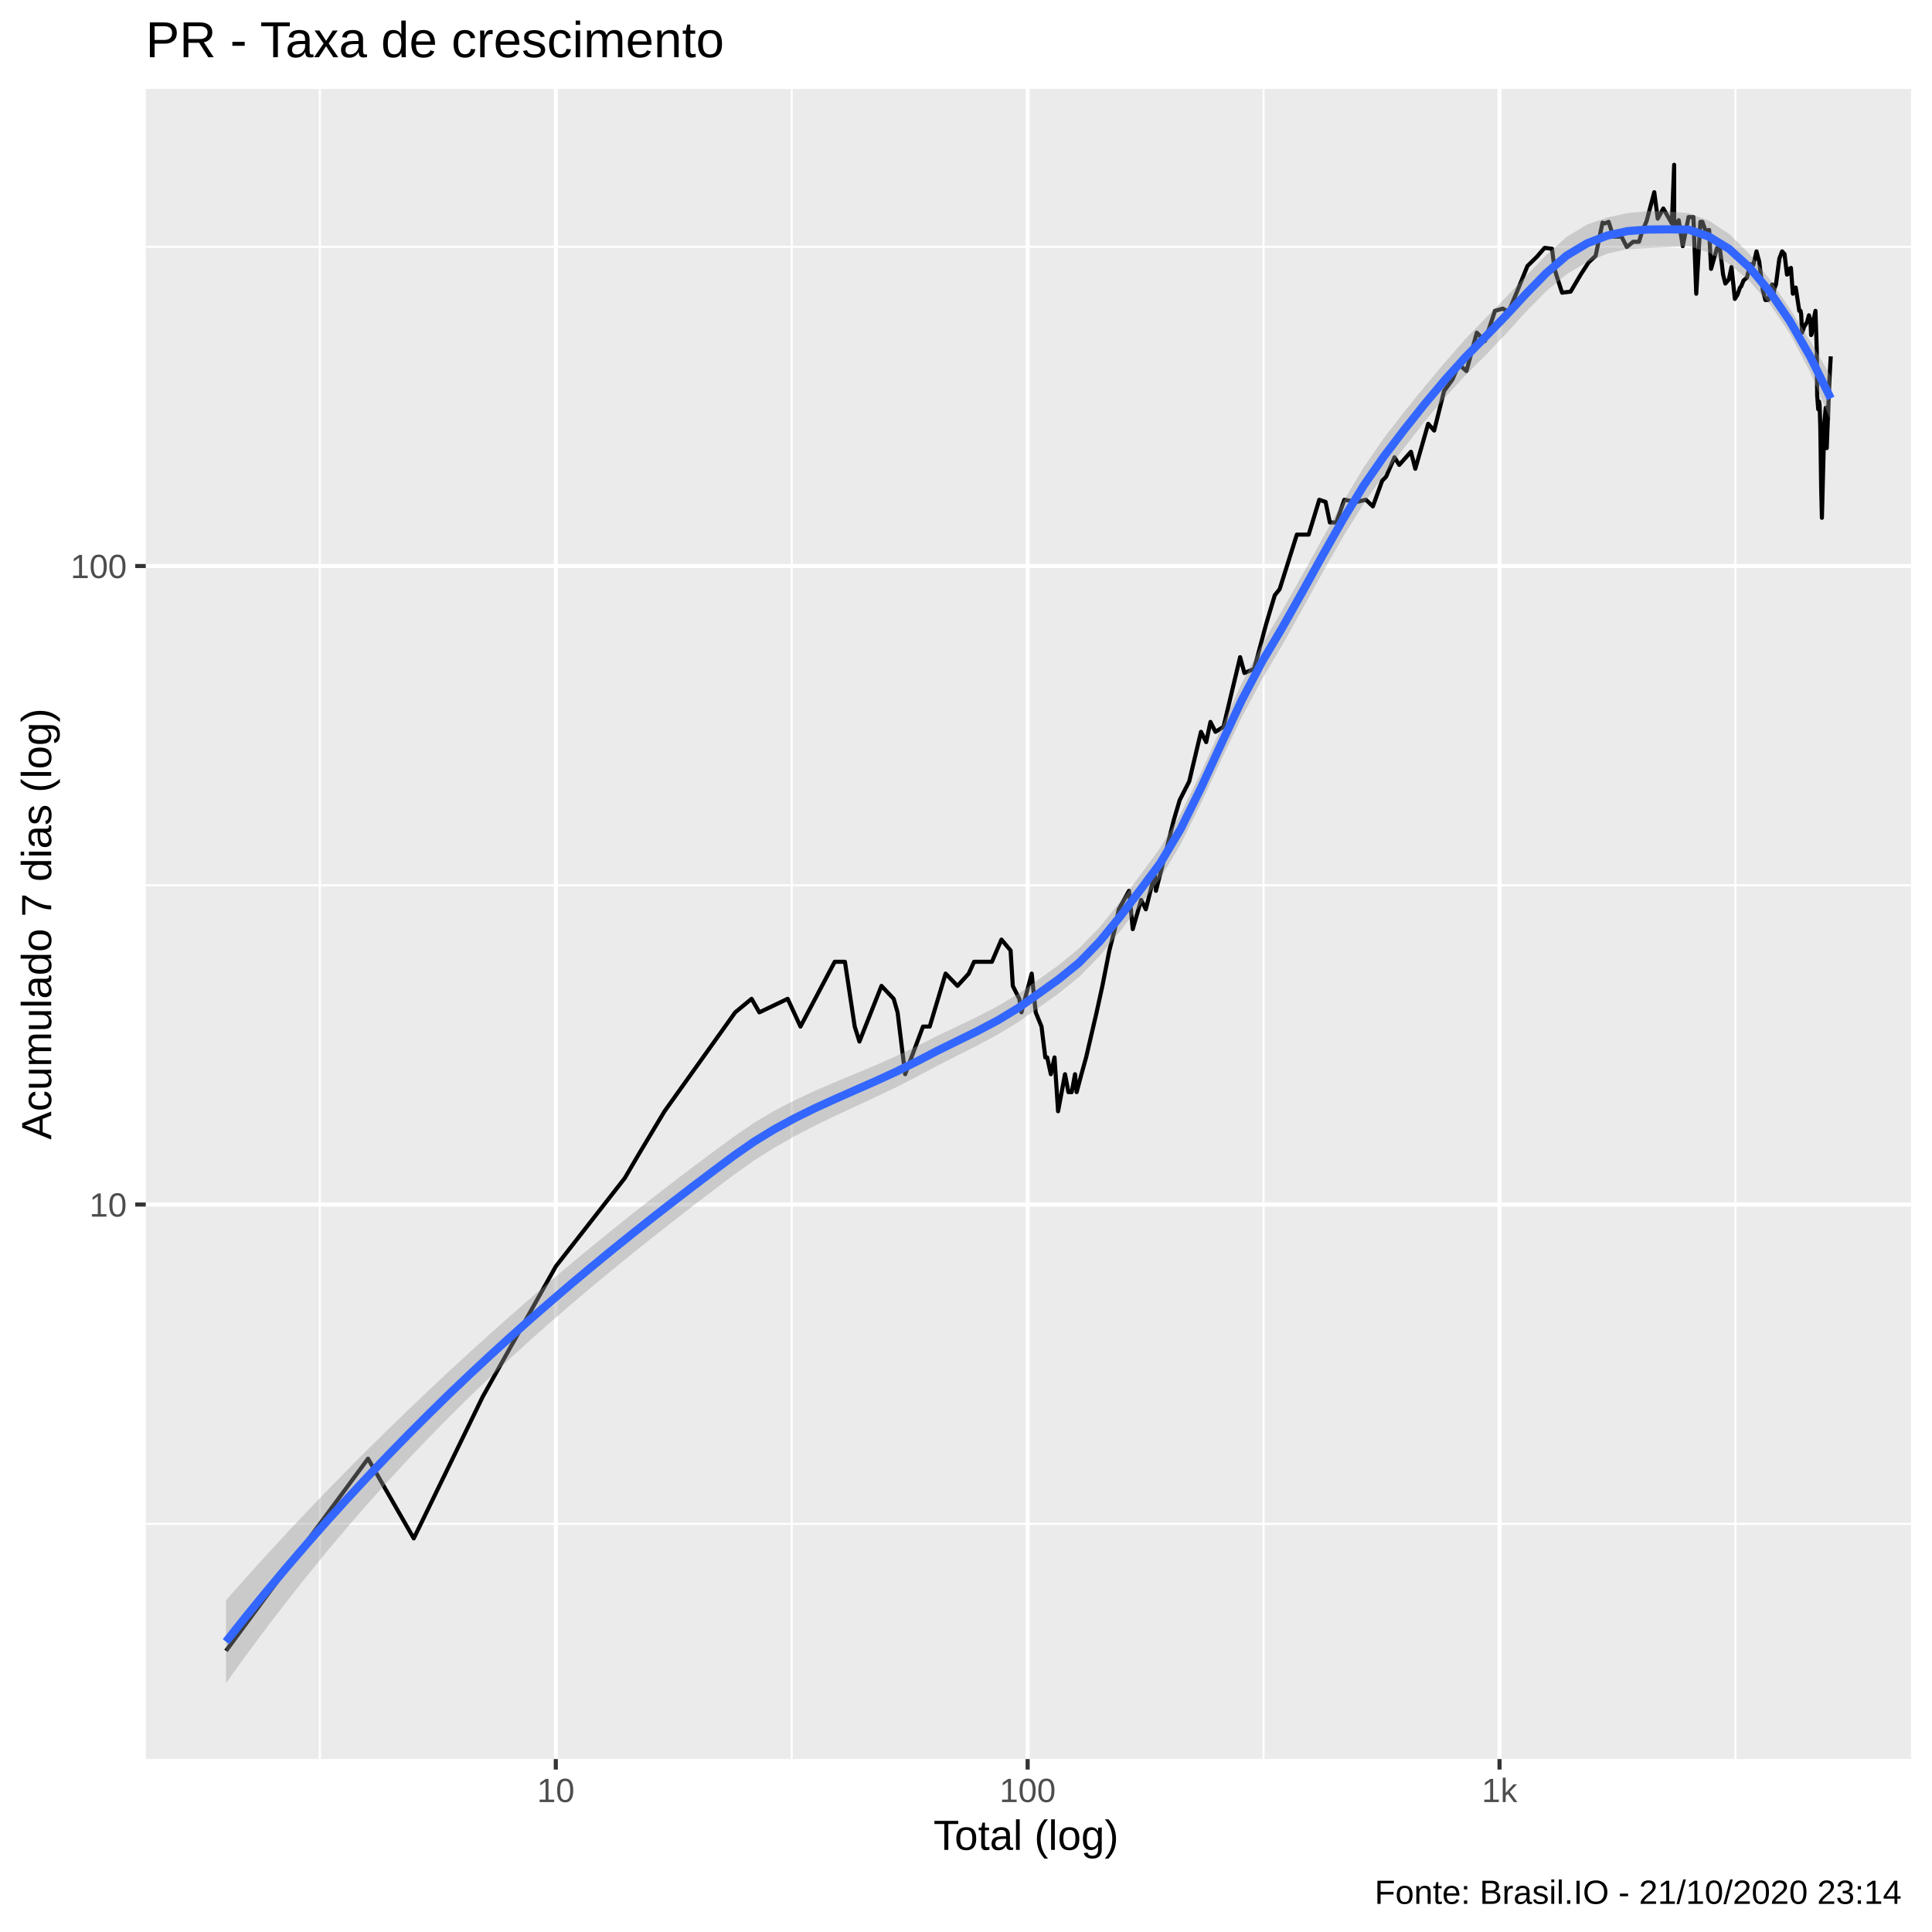
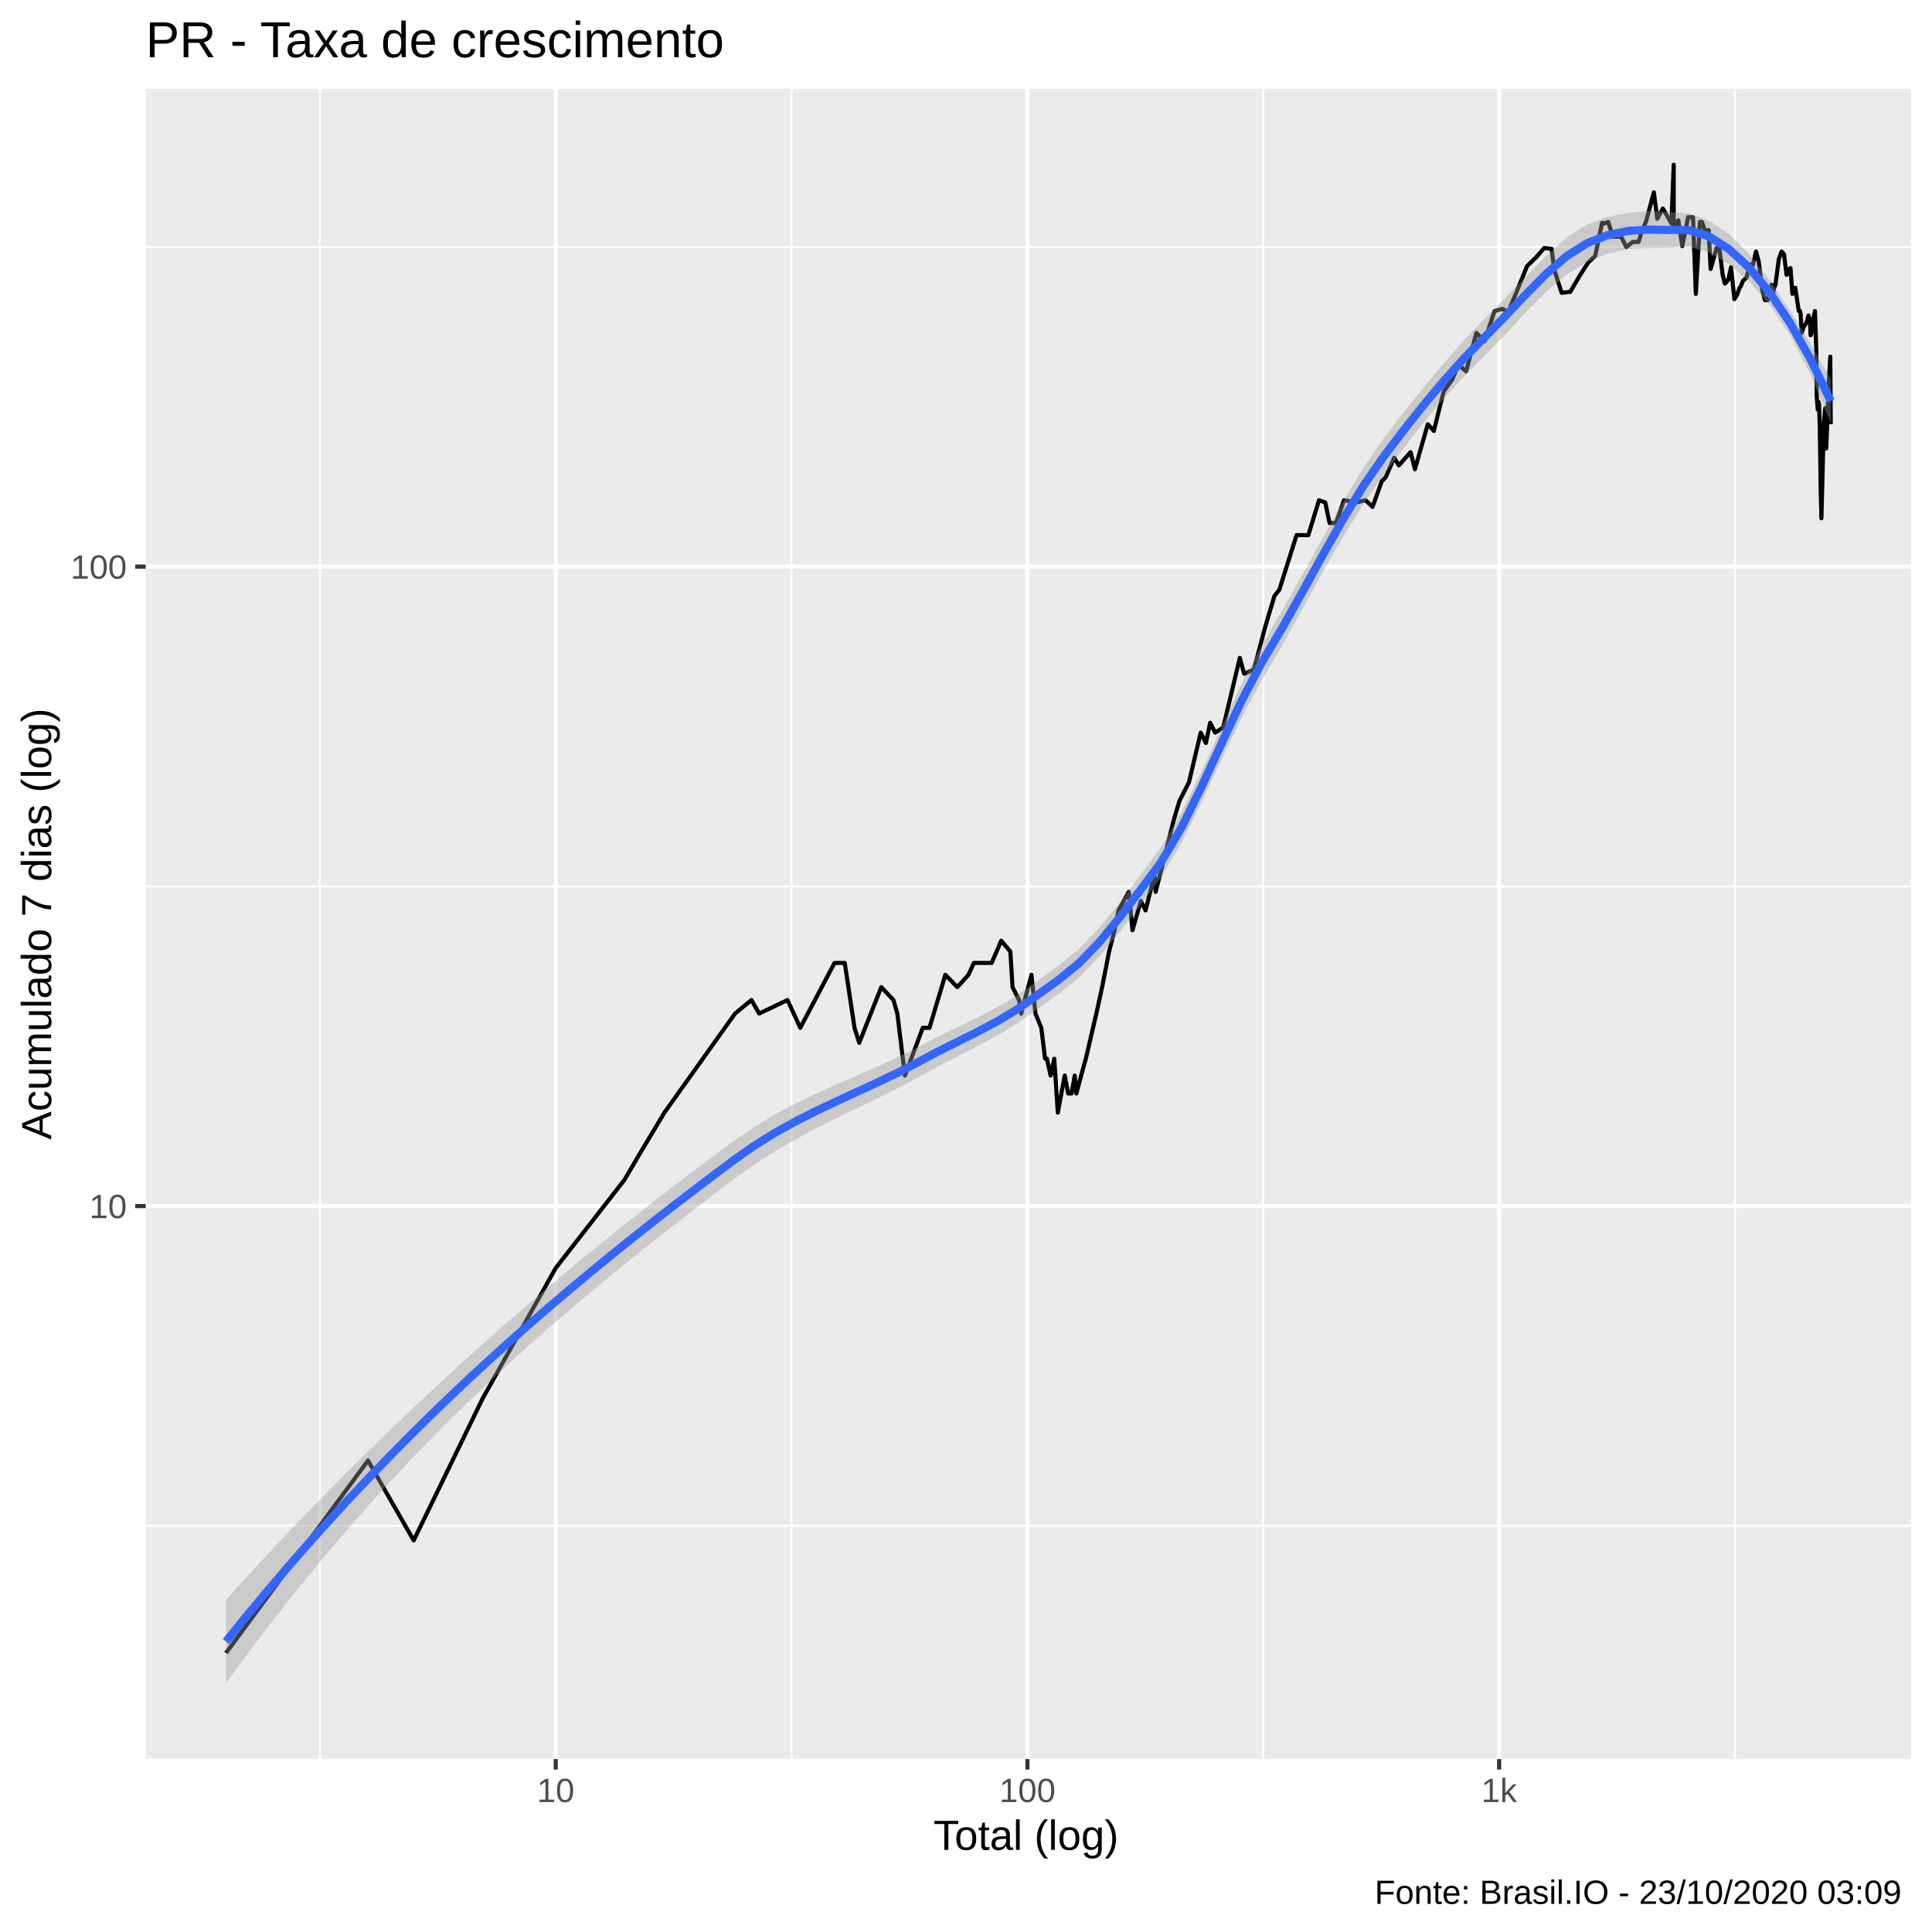
<svg xmlns="http://www.w3.org/2000/svg" viewBox="0 0 504.00 504.00">
  <defs>
    <style type="text/css">
    line, polyline, polygon, path, rect, circle {
      fill: none;
      stroke: #000000;
      stroke-linecap: round;
      stroke-linejoin: round;
      stroke-miterlimit: 10.00;
    }
  </style>
  </defs>
  <rect width="100%" height="100%" style="stroke: none; fill: #FFFFFF;" />
  <rect x="-0" y="0.00" width="504.00" height="504.00" style="stroke-width: 1.07; stroke: #FFFFFF; fill: #FFFFFF;" />
  <defs>
    <clipPath id="cpMzguMDJ8NDk4LjUyfDQ1OC44OHwyMy4xOQ==">
      <rect x="38.02" y="23.19" width="460.50" height="435.69" />
    </clipPath>
  </defs>
  <rect x="38.02" y="23.19" width="460.50" height="435.69" style="stroke-width: 1.07; stroke: none; fill: #EBEBEB;" clip-path="url(#cpMzguMDJ8NDk4LjUyfDQ1OC44OHwyMy4xOQ==)" />
-   <polyline points="38.02,397.52 498.52,397.52 " style="stroke-width: 0.53; stroke: #FFFFFF; stroke-linecap: butt;" clip-path="url(#cpMzguMDJ8NDk4LjUyfDQ1OC44OHwyMy4xOQ==)" />
-   <polyline points="38.02,230.95 498.52,230.95 " style="stroke-width: 0.53; stroke: #FFFFFF; stroke-linecap: butt;" clip-path="url(#cpMzguMDJ8NDk4LjUyfDQ1OC44OHwyMy4xOQ==)" />
-   <polyline points="38.02,64.38 498.52,64.38 " style="stroke-width: 0.53; stroke: #FFFFFF; stroke-linecap: butt;" clip-path="url(#cpMzguMDJ8NDk4LjUyfDQ1OC44OHwyMy4xOQ==)" />
-   <polyline points="83.45,458.88 83.45,23.19 " style="stroke-width: 0.53; stroke: #FFFFFF; stroke-linecap: butt;" clip-path="url(#cpMzguMDJ8NDk4LjUyfDQ1OC44OHwyMy4xOQ==)" />
-   <polyline points="206.54,458.88 206.54,23.19 " style="stroke-width: 0.53; stroke: #FFFFFF; stroke-linecap: butt;" clip-path="url(#cpMzguMDJ8NDk4LjUyfDQ1OC44OHwyMy4xOQ==)" />
-   <polyline points="329.63,458.88 329.63,23.19 " style="stroke-width: 0.53; stroke: #FFFFFF; stroke-linecap: butt;" clip-path="url(#cpMzguMDJ8NDk4LjUyfDQ1OC44OHwyMy4xOQ==)" />
-   <polyline points="452.72,458.88 452.72,23.19 " style="stroke-width: 0.53; stroke: #FFFFFF; stroke-linecap: butt;" clip-path="url(#cpMzguMDJ8NDk4LjUyfDQ1OC44OHwyMy4xOQ==)" />
-   <polyline points="38.02,314.23 498.52,314.23 " style="stroke-width: 1.07; stroke: #FFFFFF; stroke-linecap: butt;" clip-path="url(#cpMzguMDJ8NDk4LjUyfDQ1OC44OHwyMy4xOQ==)" />
-   <polyline points="38.02,147.66 498.52,147.66 " style="stroke-width: 1.07; stroke: #FFFFFF; stroke-linecap: butt;" clip-path="url(#cpMzguMDJ8NDk4LjUyfDQ1OC44OHwyMy4xOQ==)" />
-   <polyline points="144.99,458.88 144.99,23.19 " style="stroke-width: 1.07; stroke: #FFFFFF; stroke-linecap: butt;" clip-path="url(#cpMzguMDJ8NDk4LjUyfDQ1OC44OHwyMy4xOQ==)" />
-   <polyline points="268.08,458.88 268.08,23.19 " style="stroke-width: 1.07; stroke: #FFFFFF; stroke-linecap: butt;" clip-path="url(#cpMzguMDJ8NDk4LjUyfDQ1OC44OHwyMy4xOQ==)" />
-   <polyline points="391.18,458.88 391.18,23.19 " style="stroke-width: 1.07; stroke: #FFFFFF; stroke-linecap: butt;" clip-path="url(#cpMzguMDJ8NDk4LjUyfDQ1OC44OHwyMy4xOQ==)" />
-   <polyline points="58.95,430.66 58.95,430.66 58.95,430.66 80.63,401.33 80.63,401.33 80.63,401.33 96.01,380.52 107.94,401.33 125.92,364.37 144.99,330.37 162.98,307.34 166.67,301.04 173.36,289.89 191.79,264.09 196.07,260.56 198.09,264.09 205.48,260.56 208.82,267.80 217.75,250.90 220.42,250.90 222.97,267.80 224.20,271.71 229.95,257.19 233.13,260.56 234.15,264.09 236.13,280.23 240.78,267.80 242.53,267.80 246.68,253.98 249.78,257.19 252.71,253.98 254.11,250.90 255.48,250.90 258.76,250.90 261.25,245.11 263.63,247.95 264.21,257.19 265.90,260.56 266.46,264.09 269.14,253.98 270.18,264.09 271.70,267.80 272.69,275.85 273.18,275.85 274.14,280.23 275.09,275.85 276.02,289.89 277.83,280.23 278.72,284.90 279.58,284.90 280.44,280.23 280.86,284.90 282.11,280.23 283.33,275.85 286.07,264.09 287.58,257.19 289.40,247.95 290.82,242.38 291.86,237.21 293.21,234.76 294.53,232.39 295.50,242.38 297.69,234.76 298.91,237.21 301.26,227.86 301.55,232.39 303.79,223.61 306.20,213.95 307.75,208.71 310.23,203.84 313.30,190.91 314.66,193.59 315.77,188.33 317.07,190.91 319.17,189.61 323.51,171.43 324.63,175.56 327.17,174.50 330.27,162.90 332.55,155.28 333.82,153.69 338.31,139.46 341.39,139.46 344.16,130.37 345.81,130.94 346.92,136.30 348.61,136.30 350.70,130.37 353.91,130.94 356.32,130.37 358.14,132.10 360.56,125.42 361.59,124.36 363.78,119.30 365.02,121.28 368.07,117.85 369.21,122.29 372.57,110.56 374.13,112.32 376.72,101.99 378.91,98.98 380.57,95.03 382.55,96.80 385.25,86.78 387.36,89.00 389.99,81.09 392.03,80.51 393.53,81.38 395.74,76.08 398.46,69.40 400.92,66.99 402.94,64.66 404.87,64.89 405.53,70.14 406.30,72.66 407.50,76.35 409.73,76.08 412.35,71.64 414.43,68.43 416.24,66.75 418.05,58.08 418.62,58.29 419.64,57.87 420.88,61.73 423.01,61.73 424.38,64.43 426.05,63.07 427.56,63.07 428.37,60.42 429.55,57.66 431.55,50.14 432.45,57.04 433.91,54.40 436.14,58.29 436.74,42.99 436.74,59.13 437.93,57.45 438.97,64.20 440.50,56.62 441.76,56.62 442.50,76.62 443.58,57.87 444.10,57.87 444.92,60.20 445.86,59.99 446.37,70.14 447.93,64.66 448.61,64.43 449.21,69.16 449.50,71.64 450.09,73.96 451.00,72.92 451.70,69.65 452.57,77.98 453.26,76.89 453.92,75.01 454.20,74.74 454.84,73.18 455.73,72.41 456.58,68.91 457.36,69.16 458.22,65.58 458.71,67.47 458.92,68.19 459.31,71.39 459.88,75.81 460.54,78.26 461.26,78.26 462.28,74.22 462.56,77.43 462.87,75.27 463.29,74.22 464.18,67.47 464.90,65.58 465.53,66.28 466.17,71.64 466.52,70.14 466.74,71.39 467.20,69.89 467.70,76.62 468.45,75.01 468.90,77.98 469.38,81.09 469.70,81.09 469.87,81.96 470.11,86.78 470.65,85.24 471.40,84.03 471.90,82.25 472.29,83.73 472.46,87.41 472.63,87.09 472.98,84.03 473.60,81.09 473.94,91.28 474.04,103.16 474.32,106.77 474.53,104.74 474.68,105.54 474.86,111.43 475.09,127.58 475.28,135.08 475.92,110.13 476.28,106.36 476.36,111.00 476.39,115.96 476.54,116.90 477.21,99.72 477.59,92.96 " style="stroke-width: 1.07; stroke-linecap: butt;" clip-path="url(#cpMzguMDJ8NDk4LjUyfDQ1OC44OHwyMy4xOQ==)" />
-   <polygon points="58.95,417.46 64.25,411.48 69.55,405.62 74.85,399.88 80.15,394.26 85.45,388.73 90.75,383.32 96.05,378.00 101.35,372.77 106.65,367.64 111.95,362.59 117.24,357.63 122.54,352.76 127.84,347.96 133.14,343.25 138.44,338.62 143.74,334.07 149.04,329.60 154.34,325.21 159.64,320.89 164.94,316.66 170.24,312.49 175.54,308.40 180.83,304.37 186.13,300.42 191.43,296.52 196.73,292.89 202.03,289.75 207.33,287.00 212.63,284.54 217.93,282.25 223.23,280.05 228.53,277.83 233.83,275.49 239.13,272.95 244.43,270.26 249.72,267.75 255.02,265.21 260.32,262.45 265.62,259.27 270.92,255.54 276.22,251.73 281.52,247.38 286.82,241.91 292.12,235.41 297.42,228.32 302.72,221.12 308.02,212.22 313.31,201.48 318.61,189.83 323.91,178.33 329.21,168.11 334.51,159.19 339.81,149.85 345.11,140.28 350.41,130.84 355.71,121.98 361.01,114.27 366.31,107.43 371.61,100.89 376.90,94.57 382.20,88.52 387.50,83.01 392.80,77.60 398.10,71.97 403.40,66.50 408.70,61.79 414.00,58.58 419.30,56.73 424.60,55.59 429.90,55.04 435.20,55.18 440.49,55.62 445.79,57.56 451.09,61.03 456.39,66.23 461.69,72.87 466.99,80.63 472.29,89.05 477.59,98.14 477.59,109.71 472.29,97.22 466.99,87.14 461.69,79.32 456.39,73.34 451.09,68.86 445.79,65.88 440.49,64.19 435.20,64.48 429.90,64.72 424.60,64.96 419.30,66.16 414.00,68.39 408.70,71.53 403.40,75.93 398.10,81.31 392.80,87.15 387.50,92.71 382.20,97.99 376.90,103.72 371.61,110.01 366.31,116.80 361.01,123.87 355.71,131.44 350.41,139.96 345.11,149.18 339.81,158.77 334.51,168.27 329.21,177.22 323.91,187.12 318.61,198.19 313.31,209.54 308.02,220.20 302.72,229.08 297.42,236.13 292.12,243.01 286.82,249.41 281.52,254.85 276.22,259.11 270.92,262.89 265.62,266.63 260.32,269.86 255.02,272.71 249.72,275.38 244.43,278.07 239.13,280.90 233.83,283.61 228.53,286.14 223.23,288.60 217.93,291.07 212.63,293.63 207.33,296.37 202.03,299.38 196.73,302.72 191.43,306.49 186.13,310.49 180.83,314.54 175.54,318.64 170.24,322.81 164.94,327.04 159.64,331.35 154.34,335.74 149.04,340.22 143.74,344.81 138.44,349.50 133.14,354.32 127.84,359.26 122.54,364.34 117.24,369.58 111.95,374.96 106.65,380.52 101.35,386.24 96.05,392.15 90.75,398.25 85.45,404.54 80.15,411.03 74.85,417.72 69.55,424.62 64.25,431.74 58.95,439.07 " style="stroke-width: 0.00; stroke: none; fill: #999999; fill-opacity: 0.40;" clip-path="url(#cpMzguMDJ8NDk4LjUyfDQ1OC44OHwyMy4xOQ==)" />
-   <polyline points="58.95,417.46 64.25,411.48 69.55,405.62 74.85,399.88 80.15,394.26 85.45,388.73 90.75,383.32 96.05,378.00 101.35,372.77 106.65,367.64 111.95,362.59 117.24,357.63 122.54,352.76 127.84,347.96 133.14,343.25 138.44,338.62 143.74,334.07 149.04,329.60 154.34,325.21 159.64,320.89 164.94,316.66 170.24,312.49 175.54,308.40 180.83,304.37 186.13,300.42 191.43,296.52 196.73,292.89 202.03,289.75 207.33,287.00 212.63,284.54 217.93,282.25 223.23,280.05 228.53,277.83 233.83,275.49 239.13,272.95 244.43,270.26 249.72,267.75 255.02,265.21 260.32,262.45 265.62,259.27 270.92,255.54 276.22,251.73 281.52,247.38 286.82,241.91 292.12,235.41 297.42,228.32 302.72,221.12 308.02,212.22 313.31,201.48 318.61,189.83 323.91,178.33 329.21,168.11 334.51,159.19 339.81,149.85 345.11,140.28 350.41,130.84 355.71,121.98 361.01,114.27 366.31,107.43 371.61,100.89 376.90,94.57 382.20,88.52 387.50,83.01 392.80,77.60 398.10,71.97 403.40,66.50 408.70,61.79 414.00,58.58 419.30,56.73 424.60,55.59 429.90,55.04 435.20,55.18 440.49,55.62 445.79,57.56 451.09,61.03 456.39,66.23 461.69,72.87 466.99,80.63 472.29,89.05 477.59,98.14 " style="stroke-width: 2.13; stroke: none;" clip-path="url(#cpMzguMDJ8NDk4LjUyfDQ1OC44OHwyMy4xOQ==)" />
-   <polyline points="477.59,109.71 472.29,97.22 466.99,87.14 461.69,79.32 456.39,73.34 451.09,68.86 445.79,65.88 440.49,64.19 435.20,64.48 429.90,64.72 424.60,64.96 419.30,66.16 414.00,68.39 408.70,71.53 403.40,75.93 398.10,81.31 392.80,87.15 387.50,92.71 382.20,97.99 376.90,103.72 371.61,110.01 366.31,116.80 361.01,123.87 355.71,131.44 350.41,139.96 345.11,149.18 339.81,158.77 334.51,168.27 329.21,177.22 323.91,187.12 318.61,198.19 313.31,209.54 308.02,220.20 302.72,229.08 297.42,236.13 292.12,243.01 286.82,249.41 281.52,254.85 276.22,259.11 270.92,262.89 265.62,266.63 260.32,269.86 255.02,272.71 249.72,275.38 244.43,278.07 239.13,280.90 233.83,283.61 228.53,286.14 223.23,288.60 217.93,291.07 212.63,293.63 207.33,296.37 202.03,299.38 196.73,302.72 191.43,306.49 186.13,310.49 180.83,314.54 175.54,318.64 170.24,322.81 164.94,327.04 159.64,331.35 154.34,335.74 149.04,340.22 143.74,344.81 138.44,349.50 133.14,354.32 127.84,359.26 122.54,364.34 117.24,369.58 111.95,374.96 106.65,380.52 101.35,386.24 96.05,392.15 90.75,398.25 85.45,404.54 80.15,411.03 74.85,417.72 69.55,424.62 64.25,431.74 58.95,439.07 " style="stroke-width: 2.13; stroke: none;" clip-path="url(#cpMzguMDJ8NDk4LjUyfDQ1OC44OHwyMy4xOQ==)" />
-   <polyline points="58.95,428.27 64.25,421.61 69.55,415.12 74.85,408.80 80.15,402.64 85.45,396.64 90.75,390.78 96.05,385.08 101.35,379.51 106.65,374.08 111.95,368.78 117.24,363.60 122.54,358.55 127.84,353.61 133.14,348.78 138.44,344.06 143.74,339.44 149.04,334.91 154.34,330.47 159.64,326.12 164.94,321.85 170.24,317.65 175.54,313.52 180.83,309.46 186.13,305.45 191.43,301.50 196.73,297.81 202.03,294.57 207.33,291.69 212.63,289.08 217.93,286.66 223.23,284.32 228.53,281.98 233.83,279.55 239.13,276.92 244.43,274.16 249.72,271.56 255.02,268.96 260.32,266.16 265.62,262.95 270.92,259.21 276.22,255.42 281.52,251.12 286.82,245.66 292.12,239.21 297.42,232.22 302.72,225.10 308.02,216.21 313.31,205.51 318.61,194.01 323.91,182.72 329.21,172.66 334.51,163.73 339.81,154.31 345.11,144.73 350.41,135.40 355.71,126.71 361.01,119.07 366.31,112.12 371.61,105.45 376.90,99.14 382.20,93.26 387.50,87.86 392.80,82.38 398.10,76.64 403.40,71.22 408.70,66.66 414.00,63.49 419.30,61.45 424.60,60.28 429.90,59.88 435.20,59.83 440.49,59.90 445.79,61.72 451.09,64.95 456.39,69.78 461.69,76.09 466.99,83.88 472.29,93.14 477.59,103.93 " style="stroke-width: 2.13; stroke: #3366FF; stroke-linecap: butt;" clip-path="url(#cpMzguMDJ8NDk4LjUyfDQ1OC44OHwyMy4xOQ==)" />
+   <polyline points="38.02,398.03 498.52,398.03 " style="stroke-width: 0.53; stroke: #FFFFFF; stroke-linecap: butt;" clip-path="url(#cpMzguMDJ8NDk4LjUyfDQ1OC44OHwyMy4xOQ==)" />
+   <polyline points="38.02,231.22 498.52,231.22 " style="stroke-width: 0.53; stroke: #FFFFFF; stroke-linecap: butt;" clip-path="url(#cpMzguMDJ8NDk4LjUyfDQ1OC44OHwyMy4xOQ==)" />
+   <polyline points="38.02,64.41 498.52,64.41 " style="stroke-width: 0.53; stroke: #FFFFFF; stroke-linecap: butt;" clip-path="url(#cpMzguMDJ8NDk4LjUyfDQ1OC44OHwyMy4xOQ==)" />
+   <polyline points="83.44,458.88 83.44,23.19 " style="stroke-width: 0.53; stroke: #FFFFFF; stroke-linecap: butt;" clip-path="url(#cpMzguMDJ8NDk4LjUyfDQ1OC44OHwyMy4xOQ==)" />
+   <polyline points="206.49,458.88 206.49,23.19 " style="stroke-width: 0.53; stroke: #FFFFFF; stroke-linecap: butt;" clip-path="url(#cpMzguMDJ8NDk4LjUyfDQ1OC44OHwyMy4xOQ==)" />
+   <polyline points="329.55,458.88 329.55,23.19 " style="stroke-width: 0.53; stroke: #FFFFFF; stroke-linecap: butt;" clip-path="url(#cpMzguMDJ8NDk4LjUyfDQ1OC44OHwyMy4xOQ==)" />
+   <polyline points="452.60,458.88 452.60,23.19 " style="stroke-width: 0.53; stroke: #FFFFFF; stroke-linecap: butt;" clip-path="url(#cpMzguMDJ8NDk4LjUyfDQ1OC44OHwyMy4xOQ==)" />
+   <polyline points="38.02,314.63 498.52,314.63 " style="stroke-width: 1.07; stroke: #FFFFFF; stroke-linecap: butt;" clip-path="url(#cpMzguMDJ8NDk4LjUyfDQ1OC44OHwyMy4xOQ==)" />
+   <polyline points="38.02,147.81 498.52,147.81 " style="stroke-width: 1.07; stroke: #FFFFFF; stroke-linecap: butt;" clip-path="url(#cpMzguMDJ8NDk4LjUyfDQ1OC44OHwyMy4xOQ==)" />
+   <polyline points="144.97,458.88 144.97,23.19 " style="stroke-width: 1.07; stroke: #FFFFFF; stroke-linecap: butt;" clip-path="url(#cpMzguMDJ8NDk4LjUyfDQ1OC44OHwyMy4xOQ==)" />
+   <polyline points="268.02,458.88 268.02,23.19 " style="stroke-width: 1.07; stroke: #FFFFFF; stroke-linecap: butt;" clip-path="url(#cpMzguMDJ8NDk4LjUyfDQ1OC44OHwyMy4xOQ==)" />
+   <polyline points="391.08,458.88 391.08,23.19 " style="stroke-width: 1.07; stroke: #FFFFFF; stroke-linecap: butt;" clip-path="url(#cpMzguMDJ8NDk4LjUyfDQ1OC44OHwyMy4xOQ==)" />
+   <polyline points="58.95,431.22 58.95,431.22 58.95,431.22 80.62,401.85 80.62,401.85 80.62,401.85 96.00,381.01 107.92,401.85 125.90,364.84 144.97,330.79 162.95,307.72 166.63,301.42 173.32,290.25 191.75,264.41 196.03,260.88 198.05,264.41 205.43,260.88 208.77,268.13 217.70,251.20 220.37,251.20 222.92,268.13 224.15,272.04 229.90,257.51 233.07,260.88 234.09,264.41 236.07,280.58 240.72,268.13 242.47,268.13 246.62,254.29 249.72,257.51 252.65,254.29 254.05,251.20 255.42,251.20 258.70,251.20 261.19,245.40 263.57,248.24 264.14,257.51 265.84,260.88 266.39,264.41 269.08,254.29 270.12,264.41 271.64,268.13 272.63,276.18 273.11,276.18 274.08,280.58 275.02,276.18 275.95,290.25 277.76,280.58 278.65,285.25 279.52,285.25 280.37,280.58 280.79,285.25 282.04,280.58 283.26,276.18 286.00,264.41 287.51,257.51 289.33,248.24 290.75,242.67 291.79,237.49 293.14,235.04 294.46,232.66 295.43,242.67 297.62,235.04 298.84,237.49 301.19,228.13 301.47,232.66 303.71,223.87 306.12,214.19 307.67,208.96 310.16,204.07 313.23,191.12 314.59,193.81 315.69,188.54 316.99,191.12 319.09,189.82 323.43,171.61 324.55,175.75 327.09,174.70 330.18,163.08 332.47,155.45 333.74,153.85 338.23,139.60 341.30,139.60 344.08,130.50 345.72,131.07 346.84,136.44 348.52,136.44 350.61,130.50 353.82,131.07 356.23,130.50 358.05,132.23 360.47,125.54 361.50,124.48 363.69,119.41 364.92,121.40 367.97,117.96 369.11,122.41 372.47,110.66 374.04,112.42 376.62,102.08 378.82,99.06 380.47,95.11 382.45,96.88 385.15,86.85 387.26,89.06 389.89,81.14 391.93,80.57 393.43,81.43 395.63,76.13 398.36,69.44 400.82,67.03 402.83,64.69 404.77,64.92 405.43,70.18 406.20,72.71 407.39,76.39 409.63,76.13 412.24,71.69 414.33,68.47 416.13,66.79 417.94,58.10 418.52,58.31 419.53,57.89 420.77,61.76 422.90,61.76 424.27,64.46 425.94,63.10 427.45,63.10 428.25,60.45 429.44,57.68 431.44,50.15 432.33,57.06 433.79,54.41 436.03,58.31 436.62,42.99 436.62,59.16 437.82,57.47 438.86,64.23 440.39,56.64 441.65,56.64 442.39,76.67 443.46,57.89 443.98,57.89 444.81,60.23 445.74,60.01 446.25,70.18 447.81,64.69 448.49,64.46 449.09,69.20 449.38,71.69 449.97,74.00 450.88,72.96 451.58,69.69 452.45,78.04 453.14,76.94 453.80,75.06 454.08,74.79 454.72,73.22 455.61,72.45 456.46,68.95 457.24,69.20 458.10,65.61 458.59,67.50 458.80,68.22 459.19,71.43 459.75,75.86 460.42,78.31 461.14,78.31 462.15,74.26 462.44,77.48 462.74,75.32 463.16,74.26 464.06,67.50 464.77,65.61 465.40,66.32 466.05,71.69 466.39,70.18 466.61,71.43 467.08,69.93 467.58,76.67 468.33,75.06 468.78,78.04 469.25,81.14 469.57,81.14 469.74,82.01 469.99,86.85 470.52,85.30 471.28,84.09 471.78,82.31 472.17,83.79 472.33,87.47 472.50,87.16 472.85,84.09 473.47,81.14 473.82,91.35 473.92,103.25 474.19,106.86 474.40,104.83 474.55,105.63 474.73,111.53 474.96,127.70 475.15,135.21 475.79,110.23 476.15,106.45 476.24,111.10 476.26,116.06 476.41,117.00 477.08,99.80 477.46,93.04 477.59,110.66 " style="stroke-width: 1.07; stroke-linecap: butt;" clip-path="url(#cpMzguMDJ8NDk4LjUyfDQ1OC44OHwyMy4xOQ==)" />
+   <polygon points="58.95,417.37 64.25,411.49 69.55,405.74 74.85,400.10 80.15,394.57 85.45,389.14 90.75,383.81 96.05,378.57 101.35,373.43 106.65,368.37 111.95,363.39 117.24,358.49 122.54,353.67 127.84,348.93 133.14,344.27 138.44,339.68 143.74,335.16 149.04,330.72 154.34,326.36 159.64,322.06 164.94,317.83 170.24,313.67 175.54,309.58 180.83,305.55 186.13,301.57 191.43,297.65 196.73,294.00 202.03,290.80 207.33,287.97 212.63,285.41 217.93,283.03 223.23,280.72 228.53,278.39 233.83,275.95 239.13,273.31 244.43,270.55 249.72,267.98 255.02,265.42 260.32,262.63 265.62,259.43 270.92,255.68 276.22,251.85 281.52,247.47 286.82,241.98 292.12,235.46 297.42,228.37 302.72,221.17 308.02,212.26 313.31,201.50 318.61,189.85 323.91,178.35 329.21,168.16 334.51,159.22 339.81,149.85 345.11,140.26 350.41,130.79 355.71,121.93 361.01,114.22 366.31,107.36 371.61,100.81 376.90,94.47 382.20,88.42 387.50,82.92 392.80,77.57 398.10,72.07 403.40,66.73 408.70,61.99 414.00,58.51 419.30,56.59 424.60,55.56 429.90,55.07 435.20,55.26 440.49,55.70 445.79,57.49 451.09,61.10 456.39,66.36 461.69,73.11 466.99,81.01 472.29,89.60 477.59,98.89 477.59,110.35 472.29,97.71 466.99,87.51 461.69,79.58 456.39,73.50 451.09,68.97 445.79,65.83 440.49,64.34 435.20,64.72 429.90,64.74 424.60,64.94 419.30,66.18 414.00,68.38 408.70,71.64 403.40,76.08 398.10,81.40 392.80,87.14 387.50,92.65 382.20,97.93 376.90,103.66 371.61,109.96 366.31,116.77 361.01,123.85 355.71,131.42 350.41,139.95 345.11,149.20 339.81,158.82 334.51,168.35 329.21,177.32 323.91,187.20 318.61,198.26 313.31,209.60 308.02,220.26 302.72,229.16 297.42,236.20 292.12,243.09 286.82,249.52 281.52,254.98 276.22,259.27 270.92,263.07 265.62,266.83 260.32,270.07 255.02,272.93 249.72,275.63 244.43,278.35 239.13,281.26 233.83,284.06 228.53,286.71 223.23,289.27 217.93,291.84 212.63,294.50 207.33,297.33 202.03,300.41 196.73,303.80 191.43,307.60 186.13,311.63 180.83,315.69 175.54,319.80 170.24,323.97 164.94,328.20 159.64,332.50 154.34,336.88 149.04,341.35 143.74,345.91 138.44,350.58 133.14,355.36 127.84,360.27 122.54,365.31 117.24,370.49 111.95,375.83 106.65,381.32 101.35,386.98 96.05,392.82 90.75,398.84 85.45,405.05 80.15,411.44 74.85,418.04 69.55,424.84 64.25,431.85 58.95,439.07 " style="stroke-width: 0.00; stroke: none; fill: #999999; fill-opacity: 0.40;" clip-path="url(#cpMzguMDJ8NDk4LjUyfDQ1OC44OHwyMy4xOQ==)" />
+   <polyline points="58.95,417.37 64.25,411.49 69.55,405.74 74.85,400.10 80.15,394.57 85.45,389.14 90.75,383.81 96.05,378.57 101.35,373.43 106.65,368.37 111.95,363.39 117.24,358.49 122.54,353.67 127.84,348.93 133.14,344.27 138.44,339.68 143.74,335.16 149.04,330.72 154.34,326.36 159.64,322.06 164.94,317.83 170.24,313.67 175.54,309.58 180.83,305.55 186.13,301.57 191.43,297.65 196.73,294.00 202.03,290.80 207.33,287.97 212.63,285.41 217.93,283.03 223.23,280.72 228.53,278.39 233.83,275.95 239.13,273.31 244.43,270.55 249.72,267.98 255.02,265.42 260.32,262.63 265.62,259.43 270.92,255.68 276.22,251.85 281.52,247.47 286.82,241.98 292.12,235.46 297.42,228.37 302.72,221.17 308.02,212.26 313.31,201.50 318.61,189.85 323.91,178.35 329.21,168.16 334.51,159.22 339.81,149.85 345.11,140.26 350.41,130.79 355.71,121.93 361.01,114.22 366.31,107.36 371.61,100.81 376.90,94.47 382.20,88.42 387.50,82.92 392.80,77.57 398.10,72.07 403.40,66.73 408.70,61.99 414.00,58.51 419.30,56.59 424.60,55.56 429.90,55.07 435.20,55.26 440.49,55.70 445.79,57.49 451.09,61.10 456.39,66.36 461.69,73.11 466.99,81.01 472.29,89.60 477.59,98.89 " style="stroke-width: 2.13; stroke: none;" clip-path="url(#cpMzguMDJ8NDk4LjUyfDQ1OC44OHwyMy4xOQ==)" />
+   <polyline points="477.59,110.35 472.29,97.71 466.99,87.51 461.69,79.58 456.39,73.50 451.09,68.97 445.79,65.83 440.49,64.34 435.20,64.72 429.90,64.74 424.60,64.94 419.30,66.18 414.00,68.38 408.70,71.64 403.40,76.08 398.10,81.40 392.80,87.14 387.50,92.65 382.20,97.93 376.90,103.66 371.61,109.96 366.31,116.77 361.01,123.85 355.71,131.42 350.41,139.95 345.11,149.20 339.81,158.82 334.51,168.35 329.21,177.32 323.91,187.20 318.61,198.26 313.31,209.60 308.02,220.26 302.72,229.16 297.42,236.20 292.12,243.09 286.82,249.52 281.52,254.98 276.22,259.27 270.92,263.07 265.62,266.83 260.32,270.07 255.02,272.93 249.72,275.63 244.43,278.35 239.13,281.26 233.83,284.06 228.53,286.71 223.23,289.27 217.93,291.84 212.63,294.50 207.33,297.33 202.03,300.41 196.73,303.80 191.43,307.60 186.13,311.63 180.83,315.69 175.54,319.80 170.24,323.97 164.94,328.20 159.64,332.50 154.34,336.88 149.04,341.35 143.74,345.91 138.44,350.58 133.14,355.36 127.84,360.27 122.54,365.31 117.24,370.49 111.95,375.83 106.65,381.32 101.35,386.98 96.05,392.82 90.75,398.84 85.45,405.05 80.15,411.44 74.85,418.04 69.55,424.84 64.25,431.85 58.95,439.07 " style="stroke-width: 2.13; stroke: none;" clip-path="url(#cpMzguMDJ8NDk4LjUyfDQ1OC44OHwyMy4xOQ==)" />
+   <polyline points="58.95,428.22 64.25,421.67 69.55,415.29 74.85,409.07 80.15,403.01 85.45,397.09 90.75,391.32 96.05,385.70 101.35,380.21 106.65,374.84 111.95,369.61 117.24,364.49 122.54,359.49 127.84,354.60 133.14,349.82 138.44,345.13 143.74,340.54 149.04,336.04 154.34,331.62 159.64,327.28 164.94,323.02 170.24,318.82 175.54,314.69 180.83,310.62 186.13,306.60 191.43,302.63 196.73,298.90 202.03,295.60 207.33,292.65 212.63,289.96 217.93,287.44 223.23,284.99 228.53,282.55 233.83,280.01 239.13,277.28 244.43,274.45 249.72,271.80 255.02,269.17 260.32,266.35 265.62,263.13 270.92,259.38 276.22,255.56 281.52,251.23 286.82,245.75 292.12,239.27 297.42,232.28 302.72,225.17 308.02,216.26 313.31,205.55 318.61,194.05 323.91,182.78 329.21,172.74 334.51,163.79 339.81,154.34 345.11,144.73 350.41,135.37 355.71,126.67 361.01,119.03 366.31,112.06 371.61,105.38 376.90,99.07 382.20,93.18 387.50,87.78 392.80,82.35 398.10,76.74 403.40,71.40 408.70,66.82 414.00,63.45 419.30,61.38 424.60,60.25 429.90,59.90 435.20,59.99 440.49,60.02 445.79,61.66 451.09,65.04 456.39,69.93 461.69,76.35 466.99,84.26 472.29,93.66 477.59,104.62 " style="stroke-width: 2.13; stroke: #3366FF; stroke-linecap: butt;" clip-path="url(#cpMzguMDJ8NDk4LjUyfDQ1OC44OHwyMy4xOQ==)" />
  <defs>
    <clipPath id="cpMC4wMHw1MDQuMDB8NTA0LjAwfDAuMDA=">
      <rect x="0.00" y="0.00" width="504.00" height="504.00" />
    </clipPath>
  </defs>
  <g clip-path="url(#cpMC4wMHw1MDQuMDB8NTA0LjAwfDAuMDA=)">
-     <text x="23.30" y="317.38" style="font-size: 8.80px; fill: #4D4D4D; font-family: Arial;" textLength="9.79px" lengthAdjust="spacingAndGlyphs">10</text>
+     <text x="23.30" y="317.78" style="font-size: 8.80px; fill: #4D4D4D; font-family: Arial;" textLength="9.79px" lengthAdjust="spacingAndGlyphs">10</text>
  </g>
  <g clip-path="url(#cpMC4wMHw1MDQuMDB8NTA0LjAwfDAuMDA=)">
-     <text x="18.41" y="150.81" style="font-size: 8.80px; fill: #4D4D4D; font-family: Arial;" textLength="14.68px" lengthAdjust="spacingAndGlyphs">100</text>
+     <text x="18.41" y="150.96" style="font-size: 8.80px; fill: #4D4D4D; font-family: Arial;" textLength="14.68px" lengthAdjust="spacingAndGlyphs">100</text>
  </g>
-   <polyline points="35.28,314.23 38.02,314.23 " style="stroke-width: 1.07; stroke: #333333; stroke-linecap: butt;" clip-path="url(#cpMC4wMHw1MDQuMDB8NTA0LjAwfDAuMDA=)" />
-   <polyline points="35.28,147.66 38.02,147.66 " style="stroke-width: 1.07; stroke: #333333; stroke-linecap: butt;" clip-path="url(#cpMC4wMHw1MDQuMDB8NTA0LjAwfDAuMDA=)" />
-   <polyline points="144.99,461.62 144.99,458.88 " style="stroke-width: 1.07; stroke: #333333; stroke-linecap: butt;" clip-path="url(#cpMC4wMHw1MDQuMDB8NTA0LjAwfDAuMDA=)" />
-   <polyline points="268.08,461.62 268.08,458.88 " style="stroke-width: 1.07; stroke: #333333; stroke-linecap: butt;" clip-path="url(#cpMC4wMHw1MDQuMDB8NTA0LjAwfDAuMDA=)" />
-   <polyline points="391.18,461.62 391.18,458.88 " style="stroke-width: 1.07; stroke: #333333; stroke-linecap: butt;" clip-path="url(#cpMC4wMHw1MDQuMDB8NTA0LjAwfDAuMDA=)" />
+   <polyline points="35.28,314.63 38.02,314.63 " style="stroke-width: 1.07; stroke: #333333; stroke-linecap: butt;" clip-path="url(#cpMC4wMHw1MDQuMDB8NTA0LjAwfDAuMDA=)" />
+   <polyline points="35.28,147.81 38.02,147.81 " style="stroke-width: 1.07; stroke: #333333; stroke-linecap: butt;" clip-path="url(#cpMC4wMHw1MDQuMDB8NTA0LjAwfDAuMDA=)" />
+   <polyline points="144.97,461.62 144.97,458.88 " style="stroke-width: 1.07; stroke: #333333; stroke-linecap: butt;" clip-path="url(#cpMC4wMHw1MDQuMDB8NTA0LjAwfDAuMDA=)" />
+   <polyline points="268.02,461.62 268.02,458.88 " style="stroke-width: 1.07; stroke: #333333; stroke-linecap: butt;" clip-path="url(#cpMC4wMHw1MDQuMDB8NTA0LjAwfDAuMDA=)" />
+   <polyline points="391.08,461.62 391.08,458.88 " style="stroke-width: 1.07; stroke: #333333; stroke-linecap: butt;" clip-path="url(#cpMC4wMHw1MDQuMDB8NTA0LjAwfDAuMDA=)" />
  <g clip-path="url(#cpMC4wMHw1MDQuMDB8NTA0LjAwfDAuMDA=)">
-     <text x="140.10" y="470.11" style="font-size: 8.80px; fill: #4D4D4D; font-family: Arial;" textLength="9.79px" lengthAdjust="spacingAndGlyphs">10</text>
+     <text x="140.07" y="470.11" style="font-size: 8.80px; fill: #4D4D4D; font-family: Arial;" textLength="9.79px" lengthAdjust="spacingAndGlyphs">10</text>
  </g>
  <g clip-path="url(#cpMC4wMHw1MDQuMDB8NTA0LjAwfDAuMDA=)">
-     <text x="260.74" y="470.11" style="font-size: 8.80px; fill: #4D4D4D; font-family: Arial;" textLength="14.68px" lengthAdjust="spacingAndGlyphs">100</text>
+     <text x="260.68" y="470.11" style="font-size: 8.80px; fill: #4D4D4D; font-family: Arial;" textLength="14.68px" lengthAdjust="spacingAndGlyphs">100</text>
  </g>
  <g clip-path="url(#cpMC4wMHw1MDQuMDB8NTA0LjAwfDAuMDA=)">
-     <text x="386.53" y="470.11" style="font-size: 8.80px; fill: #4D4D4D; font-family: Arial;" textLength="9.29px" lengthAdjust="spacingAndGlyphs">1k</text>
+     <text x="386.43" y="470.11" style="font-size: 8.80px; fill: #4D4D4D; font-family: Arial;" textLength="9.29px" lengthAdjust="spacingAndGlyphs">1k</text>
  </g>
  <g clip-path="url(#cpMC4wMHw1MDQuMDB8NTA0LjAwfDAuMDA=)">
    <text x="243.51" y="482.57" style="font-size: 11.00px; font-family: Arial;" textLength="49.52px" lengthAdjust="spacingAndGlyphs">Total (log)</text>
  </g>
  <g clip-path="url(#cpMC4wMHw1MDQuMDB8NTA0LjAwfDAuMDA=)">
    <text transform="translate(13.35,297.28) rotate(-90)" style="font-size: 11.00px; font-family: Arial;" textLength="112.50px" lengthAdjust="spacingAndGlyphs">Acumulado 7 dias (log)</text>
  </g>
  <g clip-path="url(#cpMC4wMHw1MDQuMDB8NTA0LjAwfDAuMDA=)">
    <text x="38.02" y="14.93" style="font-size: 13.20px; font-family: Arial;" textLength="152.59px" lengthAdjust="spacingAndGlyphs">PR - Taxa de crescimento</text>
  </g>
  <g clip-path="url(#cpMC4wMHw1MDQuMDB8NTA0LjAwfDAuMDA=)">
-     <text x="358.61" y="496.67" style="font-size: 8.80px; font-family: Arial;" textLength="139.91px" lengthAdjust="spacingAndGlyphs">Fonte: Brasil.IO -  21/10/2020 23:14</text>
+     <text x="358.61" y="496.67" style="font-size: 8.80px; font-family: Arial;" textLength="139.91px" lengthAdjust="spacingAndGlyphs">Fonte: Brasil.IO -  23/10/2020 03:09</text>
  </g>
</svg>
